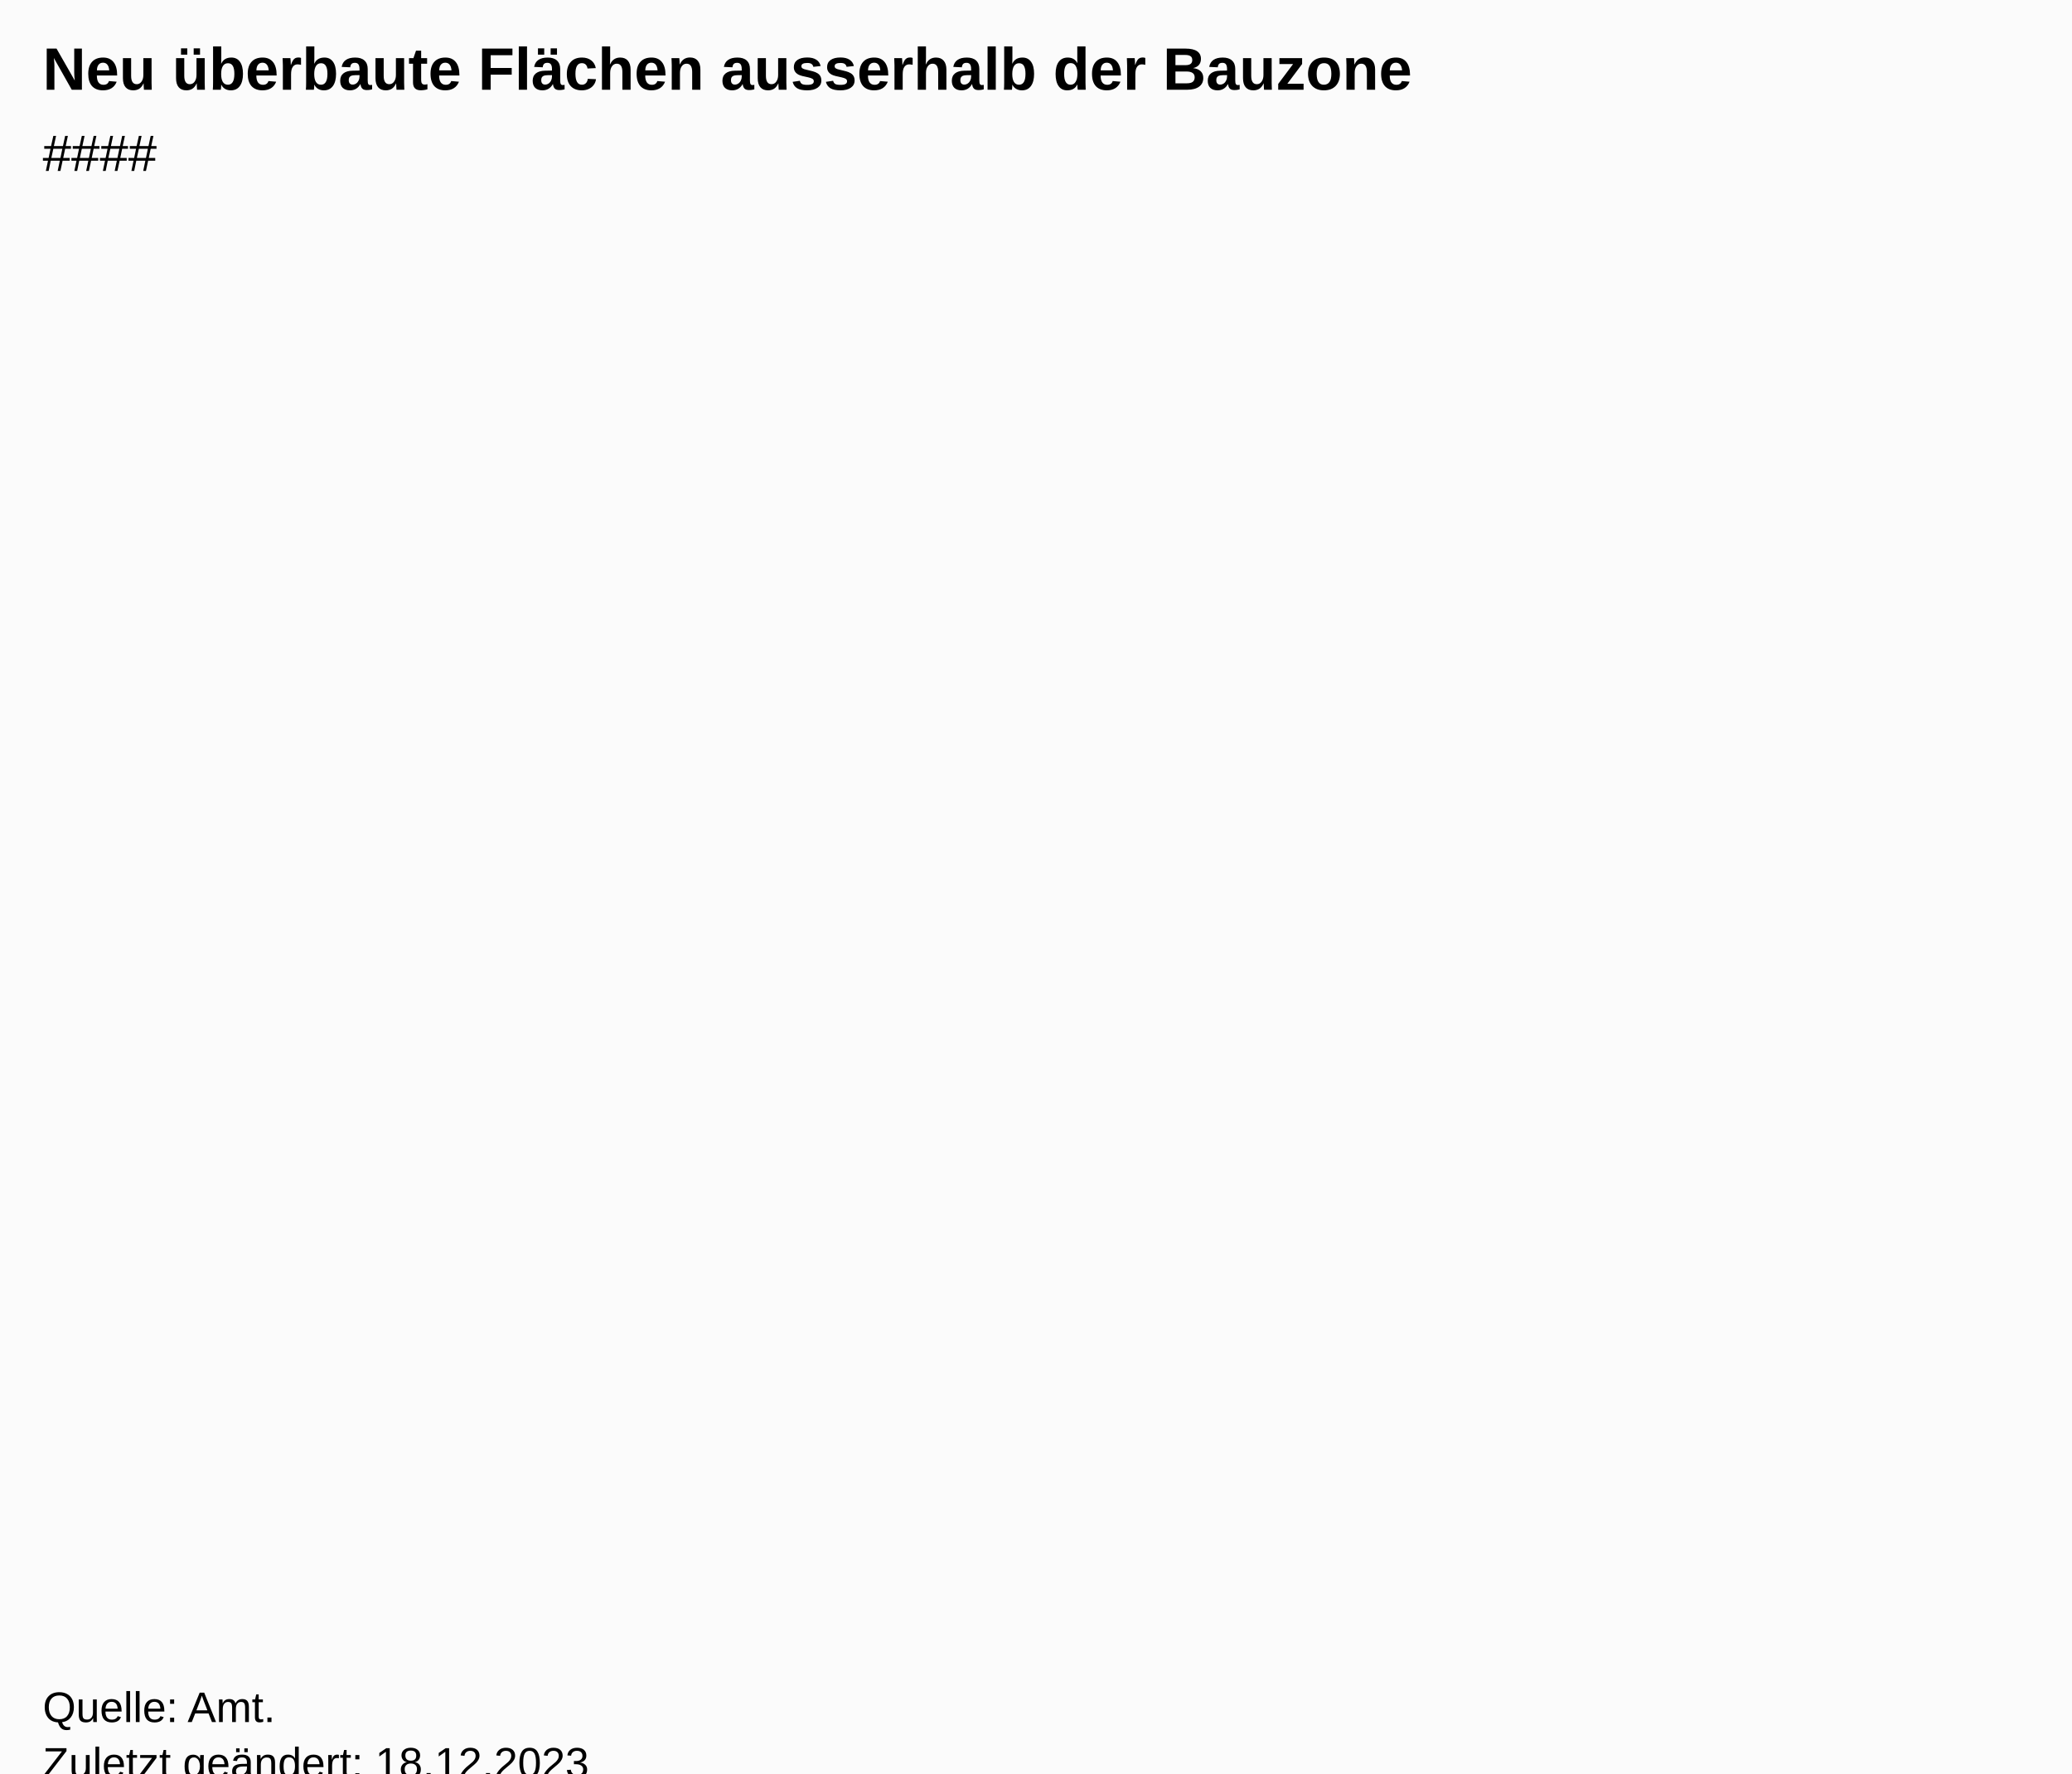
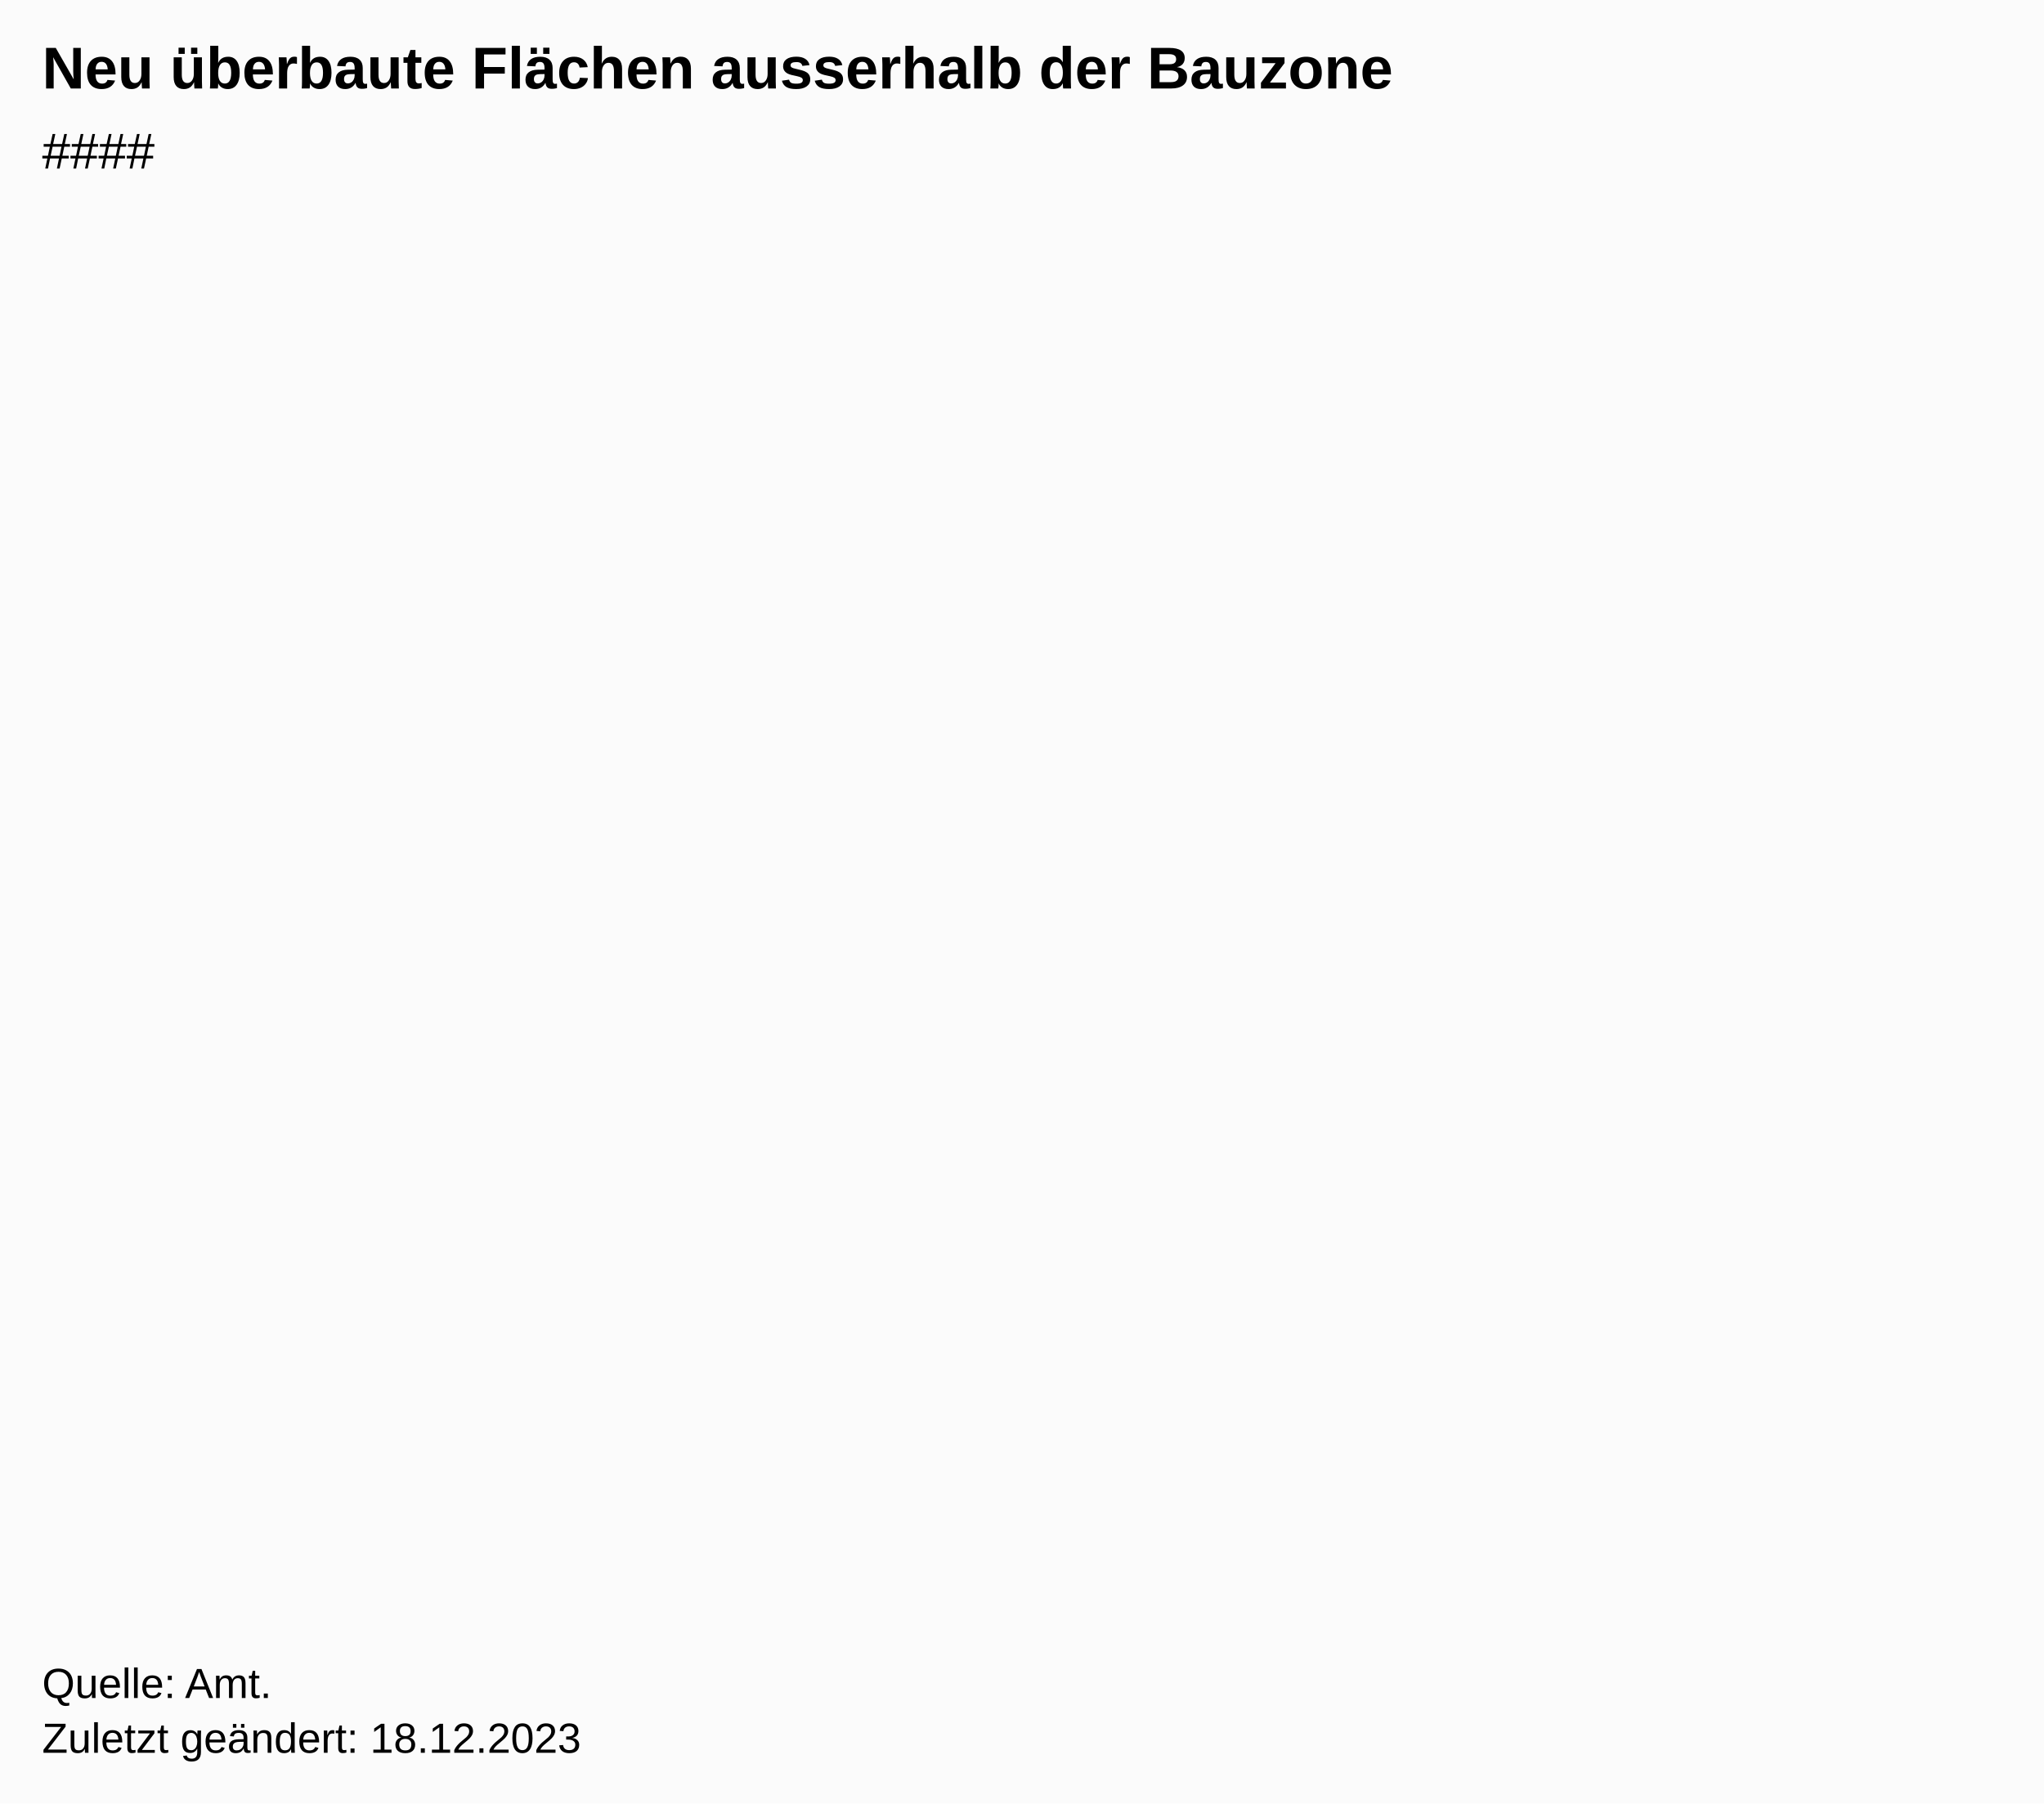
- <svg xmlns="http://www.w3.org/2000/svg" version="1.1" class="highcharts-root" style="font-family:Arial;font-size:12px;" viewBox="0 0 485 415">
+ <svg xmlns="http://www.w3.org/2000/svg" version="1.1" class="highcharts-root" style="font-family:Arial;font-size:12px;" width="485" height="428">
  <defs>
-     <clipPath id="highcharts-gsp4cyb-6-">
+     <clipPath id="highcharts-p8sra2a-6-">
      <rect x="0" y="0" width="465" height="332" fill="none" />
    </clipPath>
-     <clipPath id="highcharts-gsp4cyb-7-">
+     <clipPath id="highcharts-p8sra2a-7-">
      <rect x="10" y="56" width="465" height="332" fill="none" />
    </clipPath>
  </defs>
  <rect fill="#fbfbfb" class="highcharts-background" x="0" y="0" width="485" height="428" rx="0" ry="0" />
  <rect fill="none" class="highcharts-plot-background" x="10" y="56" width="465" height="332" />
  <g class="highcharts-pane-group" data-z-index="0" />
  <rect fill="none" class="highcharts-plot-border" data-z-index="1" x="10" y="56" width="465" height="332" />
  <g class="highcharts-series-group" data-z-index="3" />
  <text x="10" text-anchor="start" class="highcharts-title" data-z-index="4" style="color:#000000;font-size:14px;font-weight:bold;fill:#000000;" y="21">
    <tspan>Neu überbaute Flächen ausserhalb der Bauzone</tspan>
  </text>
  <text x="10" text-anchor="start" class="highcharts-subtitle" data-z-index="4" style="color:#000000;font-size:12px;font-weight:normal;fill:#000000;" y="40">
    <tspan>####</tspan>
  </text>
  <text x="10" text-anchor="start" class="highcharts-caption" data-z-index="4" style="color:#666666;fill:#666666;" y="400" />
  <g class="highcharts-legend" data-z-index="7">
    <rect fill="none" class="highcharts-legend-box" rx="0" ry="0" x="0" y="0" width="8" height="8" visibility="hidden" />
    <g data-z-index="1">
      <g />
    </g>
  </g>
  <text x="10" class="highcharts-credits" text-anchor="start" data-z-index="8" style="cursor:default;color:#000000;font-size:10px;fill:#000000;" y="403">
    <tspan>Quelle: Amt.</tspan>
    <tspan x="10" dy="13">Zuletzt geändert: 18.12.2023</tspan>
  </text>
-   <g class="highcharts-control-points" data-z-index="99" clip-path="url(#highcharts-gsp4cyb-7-)" />
+   <g class="highcharts-control-points" data-z-index="99" clip-path="url(#highcharts-p8sra2a-7-)" />
</svg>
